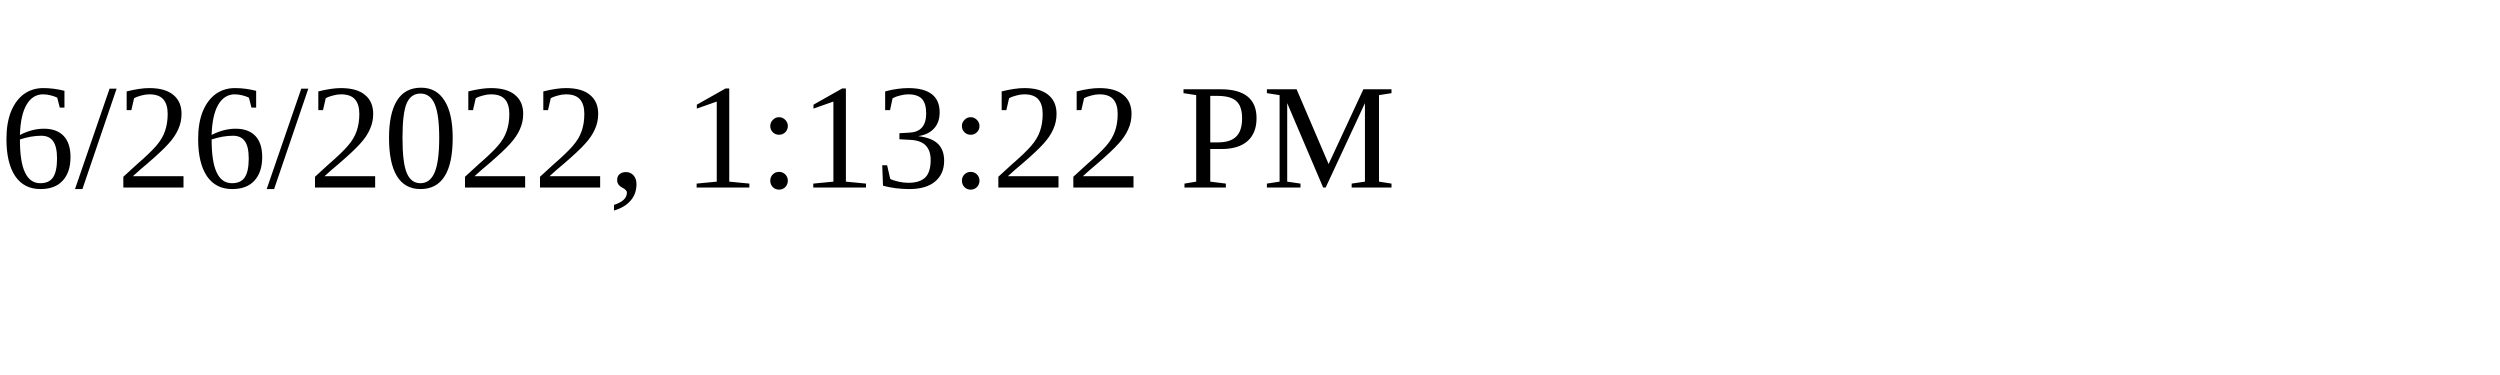
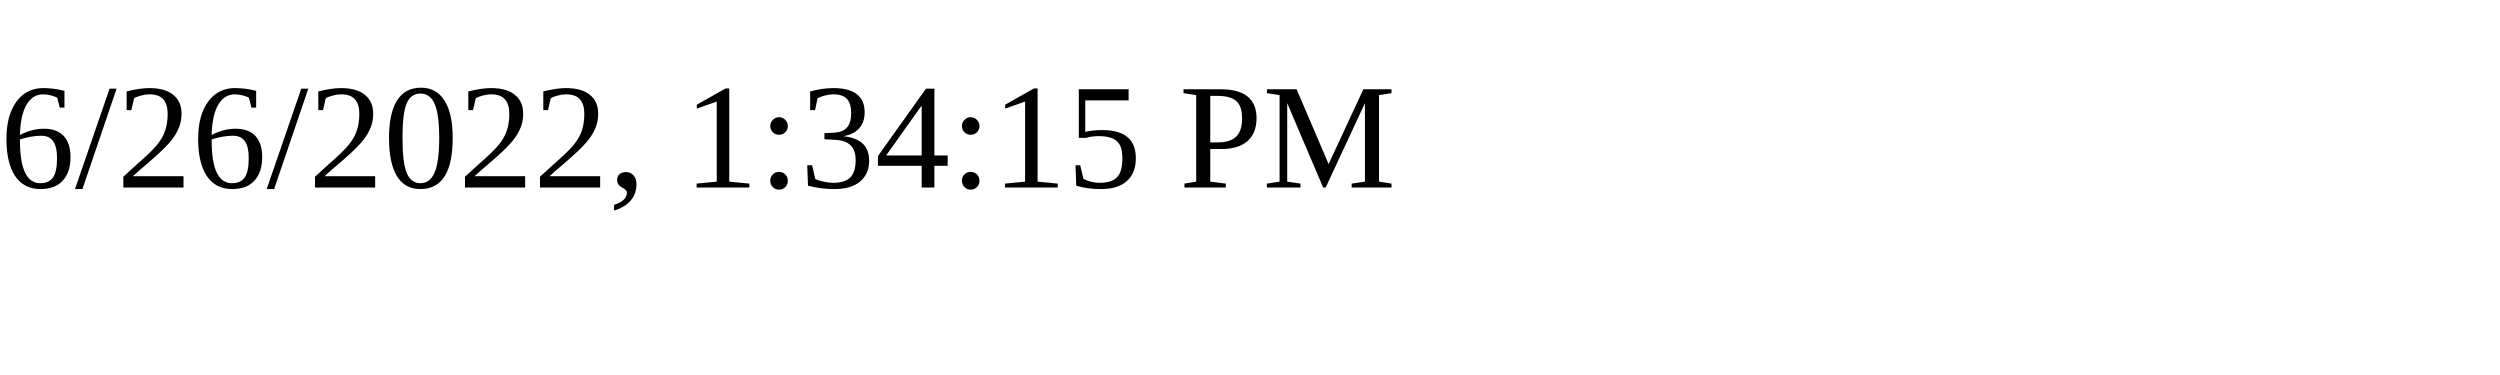
<svg xmlns="http://www.w3.org/2000/svg" height="30" width="200">
-   <text x="0" y="15">6/26/2022, 1:13:22 PM</text>
+   <text x="0" y="15">6/26/2022, 1:34:15 PM</text>
</svg>
